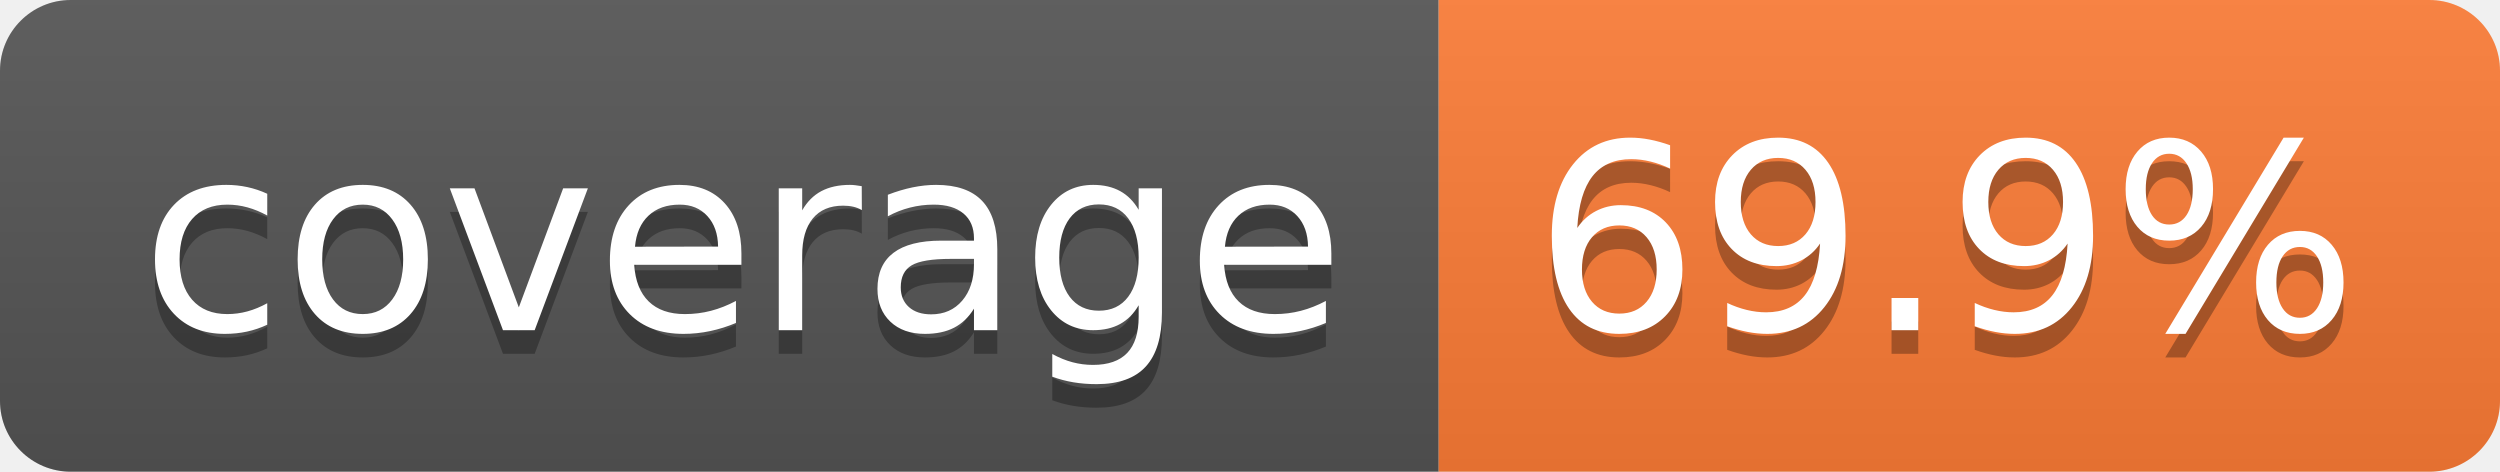
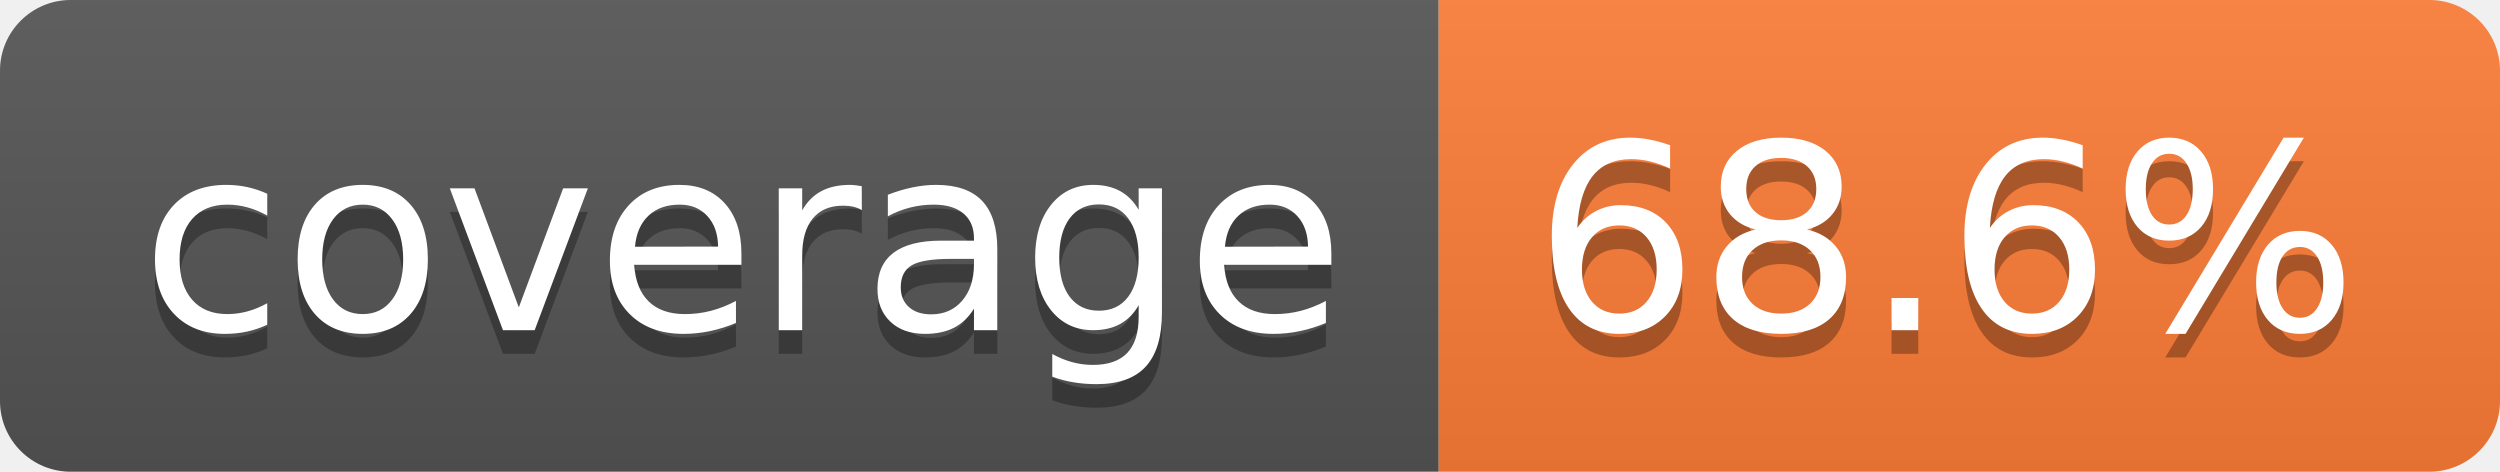
- <svg xmlns="http://www.w3.org/2000/svg" width="106" height="20" role="img" aria-label="coverage: 69.9%">
+ <svg xmlns="http://www.w3.org/2000/svg" width="106" height="20" role="img" aria-label="coverage: 68.6%">
  <linearGradient id="s" x2="0" y2="100%">
    <stop offset="0" stop-color="#bbb" stop-opacity=".1" />
    <stop offset="1" stop-opacity=".1" />
  </linearGradient>
  <clipPath id="r">
    <rect width="106" height="20" rx="3" fill="#fff" />
  </clipPath>
  <g clip-path="url(#r)">
    <rect width="61" height="20" fill="#555" />
    <rect x="61" width="45" height="20" fill="#fe7d37" />
    <rect width="106" height="20" fill="url(#s)" />
  </g>
  <g fill="#fff" text-anchor="middle" font-family="Verdana,Geneva,DejaVu Sans,sans-serif" text-rendering="geometricPrecision" font-size="110">
    <text aria-hidden="true" x="315" y="150" fill="#010101" fill-opacity=".3" transform="scale(.1)" textLength="510">coverage</text>
    <text x="315" y="140" transform="scale(.1)" fill="#fff" textLength="510">coverage</text>
-     <text aria-hidden="true" x="825" y="150" fill="#010101" fill-opacity=".3" transform="scale(.1)" textLength="350">69.9%</text>
-     <text x="825" y="140" transform="scale(.1)" fill="#fff" textLength="350">69.9%</text>
+     <text aria-hidden="true" x="825" y="150" fill="#010101" fill-opacity=".3" transform="scale(.1)" textLength="350">68.6%</text>
+     <text x="825" y="140" transform="scale(.1)" fill="#fff" textLength="350">68.6%</text>
  </g>
</svg>
